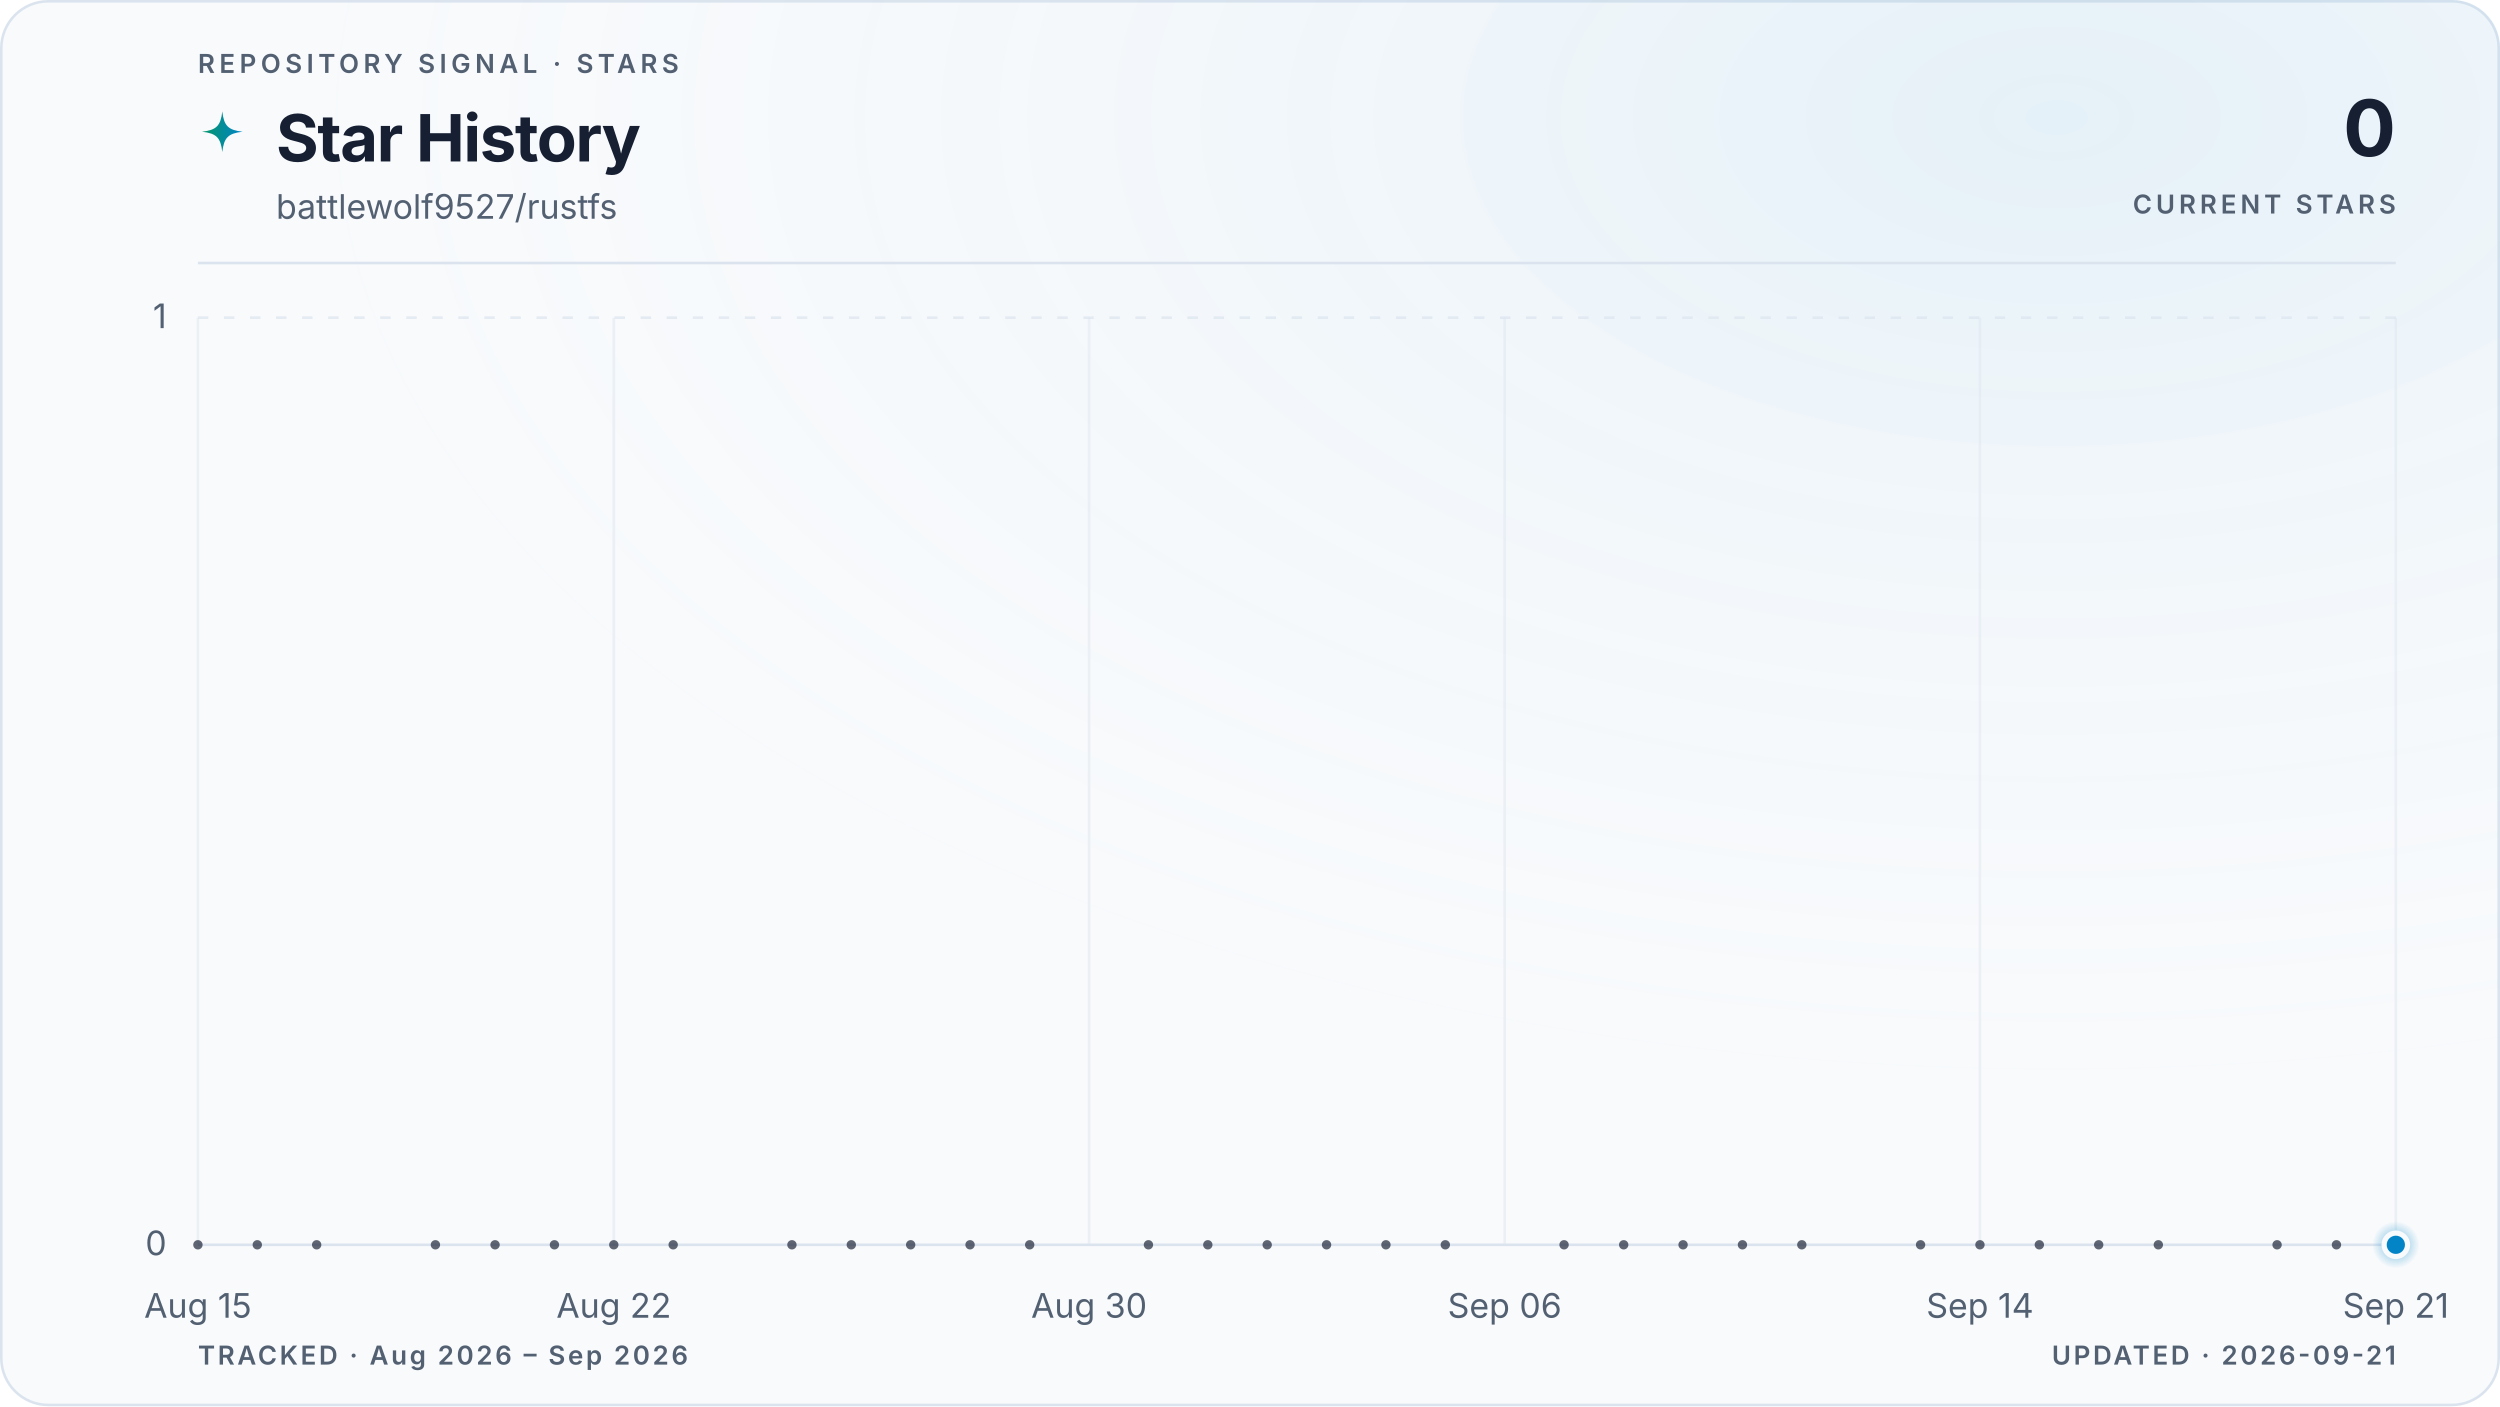
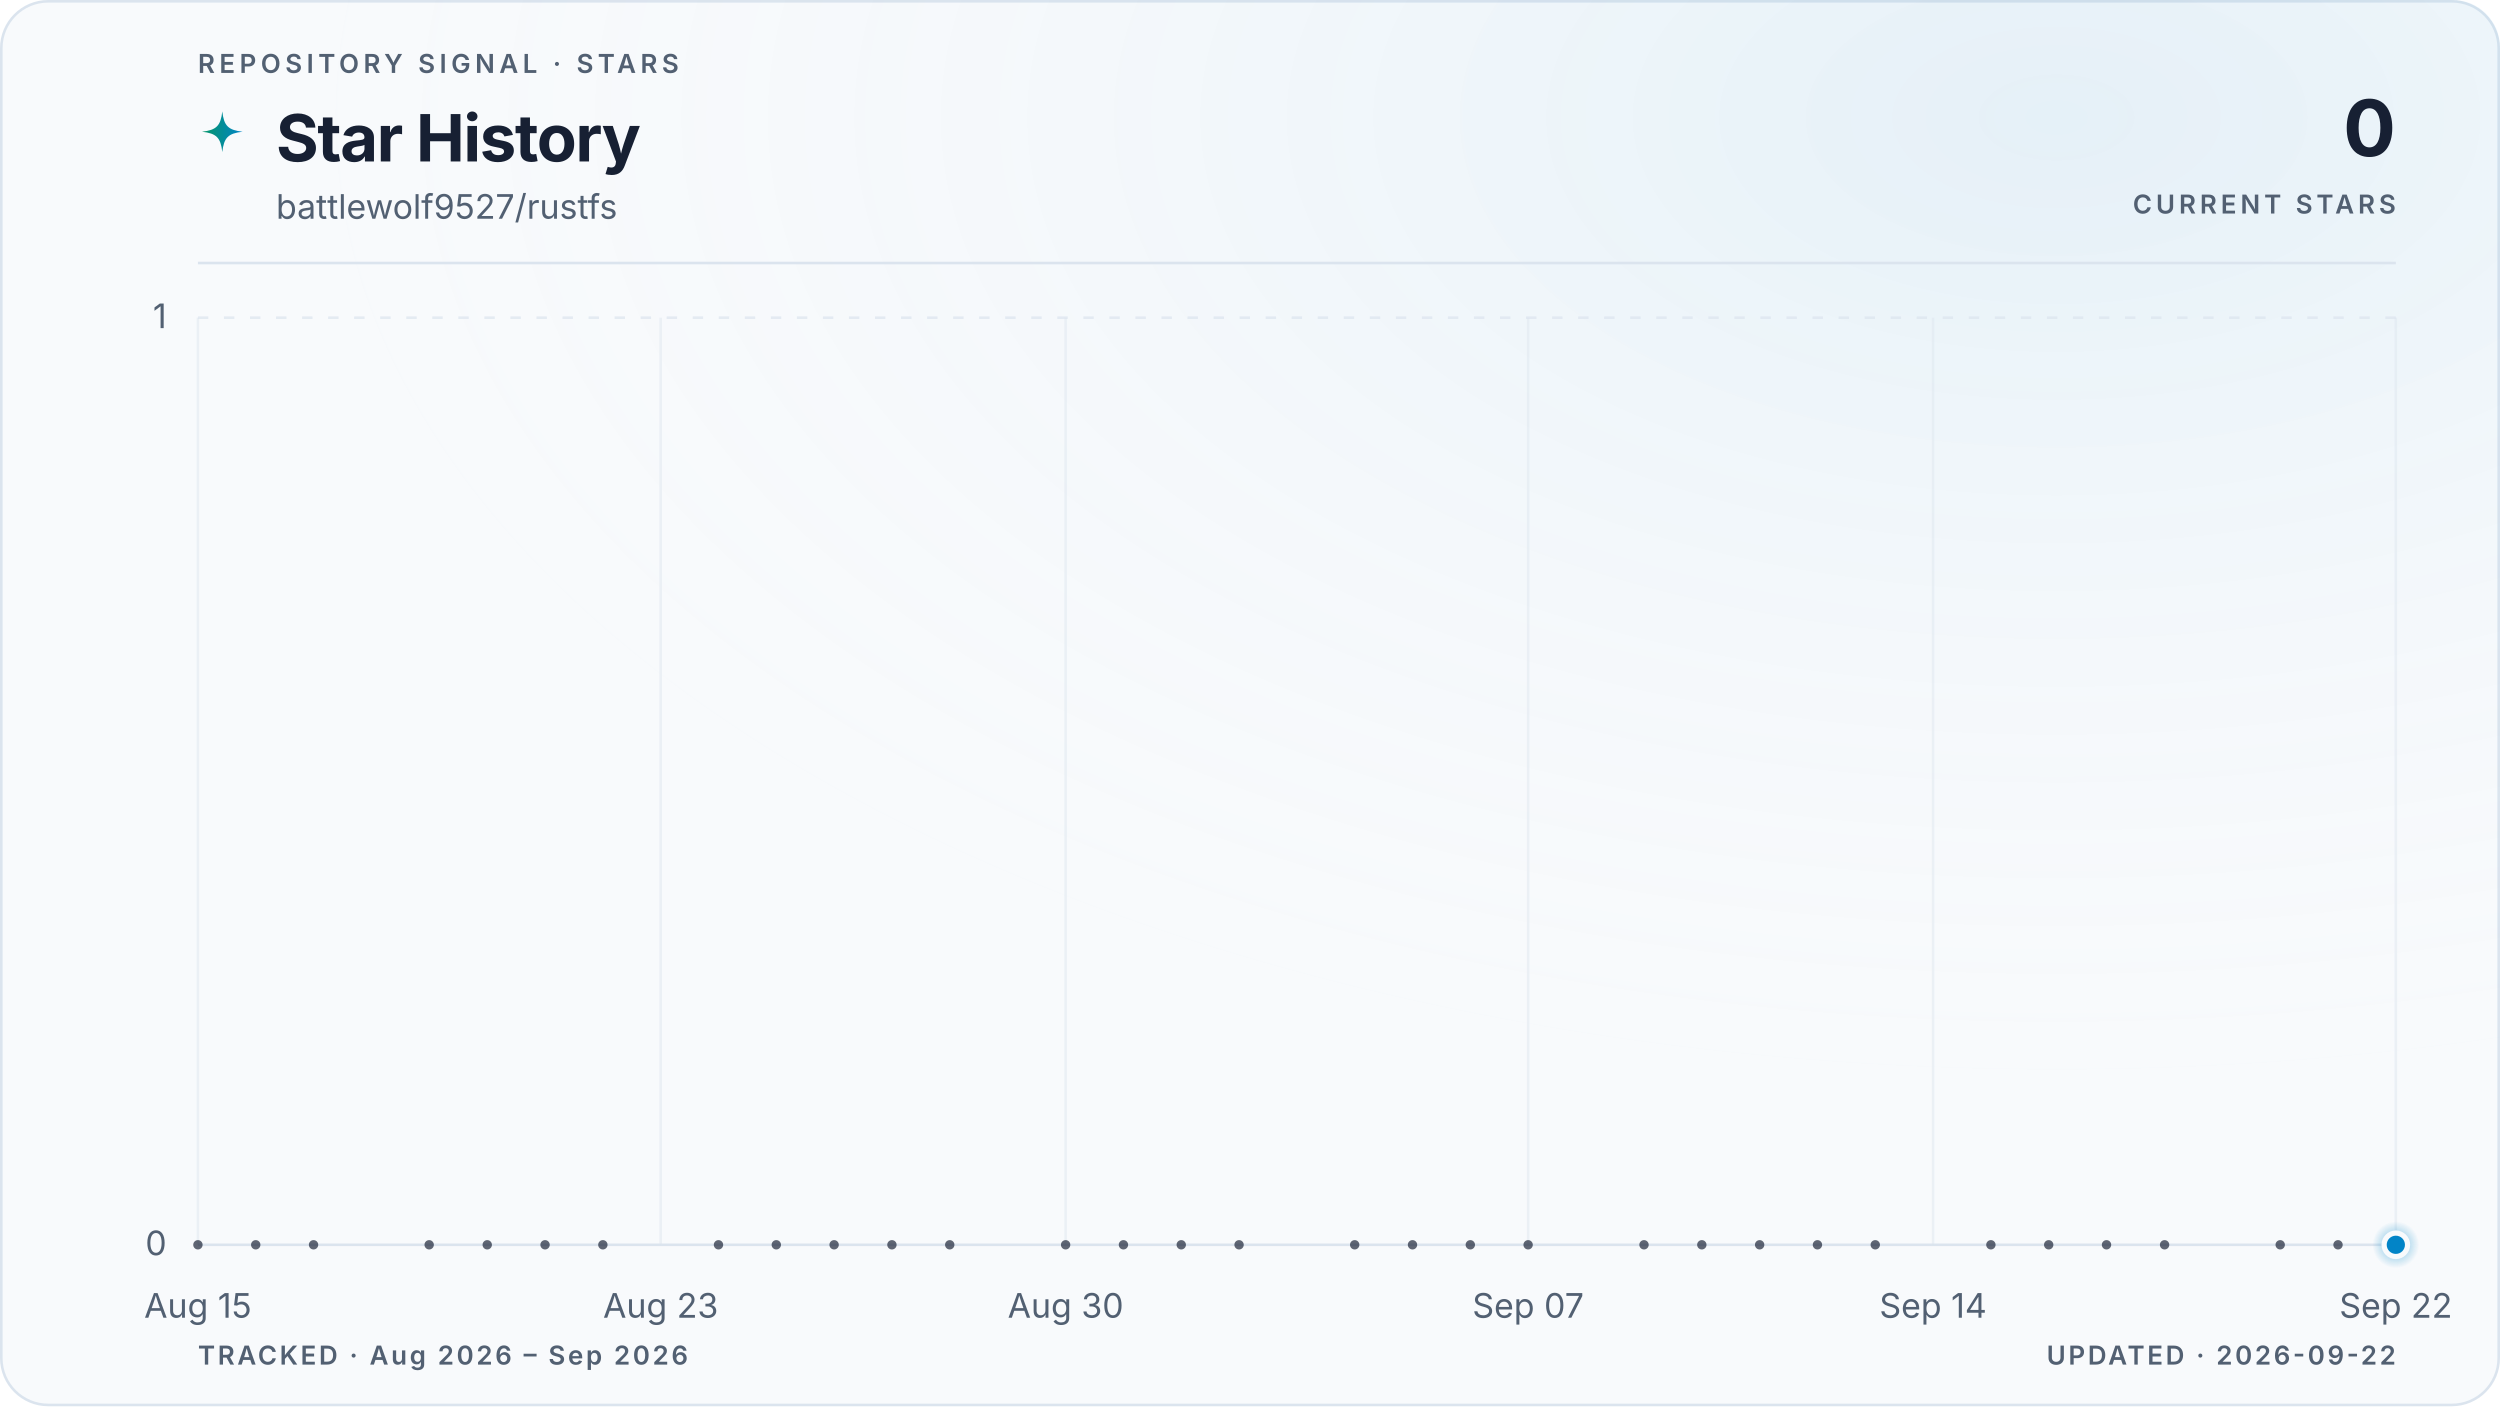
<svg xmlns="http://www.w3.org/2000/svg" viewBox="0 0 960 540" role="img" aria-labelledby="title description" data-style="gradient" data-variant="glow" data-layout="editorial" data-animated="true">
  <defs>
    <linearGradient id="trend" x1="0" y1="0" x2="1" y2="0">
      <stop offset="0%" stop-color="#059669" />
      <stop offset="100%" stop-color="#0284c7" />
    </linearGradient>
    <linearGradient id="area" x1="0" y1="0" x2="0" y2="1">
      <stop offset="0%" stop-color="#059669" stop-opacity="0.22" />
      <stop offset="55%" stop-color="#0284c7" stop-opacity="0.06" />
      <stop offset="100%" stop-color="#0284c7" stop-opacity="0" />
    </linearGradient>
    <radialGradient id="marker-halo" cx="50%" cy="50%" r="50%">
      <stop offset="0%" stop-color="#0284c7" stop-opacity="0.55" />
      <stop offset="100%" stop-color="#0284c7" stop-opacity="0" />
    </radialGradient>
    <radialGradient id="surface-glow" cx="82%" cy="8%" r="70%">
      <stop offset="0%" stop-color="#0284c7" stop-opacity="0.08" />
      <stop offset="100%" stop-color="#f8fafc" stop-opacity="0" />
    </radialGradient>
    <filter id="trend-glow" x="-20%" y="-20%" width="140%" height="140%">
      <feGaussianBlur stdDeviation="5" />
    </filter>
  </defs>
  <style>
.trend-enter{transform-box:fill-box;transform-origin:center;animation:trend-enter 520ms cubic-bezier(0.16,1,0.3,1)}
.marker-enter{transform-box:fill-box;transform-origin:center;animation:marker-enter 320ms cubic-bezier(0.16,1,0.3,1) 200ms both}
.marker-pulse{transform-box:fill-box;transform-origin:center;animation:marker-pulse 2.6s ease-out infinite}
@keyframes trend-enter{from{opacity:.35;transform:translateY(10px)}to{opacity:1;transform:translateY(0)}}
@keyframes marker-enter{from{opacity:0;transform:scale(.4)}to{opacity:1;transform:scale(1)}}
@keyframes marker-pulse{0%{opacity:.5;transform:scale(.7)}70%,100%{opacity:0;transform:scale(2.1)}}
@media (prefers-reduced-motion:reduce){.trend-enter,.marker-enter,.marker-pulse{animation:none!important}}
@media (prefers-reduced-motion:reduce){.marker-pulse{opacity:0}}
</style>
  <rect x="0.5" y="0.5" width="959" height="539" fill="#f8fafc" stroke="#dbe4ee" stroke-width="1" rx="18" />
  <rect width="960" height="540" fill="url(#surface-glow)" rx="18" />
  <text x="76" y="28" fill="#526072" font-family="ui-sans-serif, system-ui, -apple-system, BlinkMacSystemFont, 'Segoe UI', sans-serif" font-size="10" font-weight="600" letter-spacing="1.7">REPOSITORY SIGNAL · STARS</text>
  <path d="M12 1c.8 7.1 2.9 9.2 10 10-7.1.8-9.2 2.9-10 10-.8-7.1-2.9-9.2-10-10 7.1-.8 9.2-2.9 10-10Z" transform="translate(76 42) scale(.78)" fill="url(#trend)" aria-hidden="true" />
  <text x="106" y="62" fill="#172033" font-family="ui-sans-serif, system-ui, -apple-system, BlinkMacSystemFont, 'Segoe UI', sans-serif" font-size="25" font-weight="700" letter-spacing="-0.5">Star History</text>
  <text x="106" y="84" fill="#526072" font-family="ui-sans-serif, system-ui, -apple-system, BlinkMacSystemFont, 'Segoe UI', sans-serif" font-size="13">battlewolf9527/rustfs</text>
  <text x="920" y="60" fill="#172033" font-family="ui-sans-serif, system-ui, -apple-system, BlinkMacSystemFont, 'Segoe UI', sans-serif" font-size="30" font-weight="700" letter-spacing="-0.6" text-anchor="end">0</text>
  <text x="920" y="82" fill="#526072" font-family="ui-sans-serif, system-ui, -apple-system, BlinkMacSystemFont, 'Segoe UI', sans-serif" font-size="10" font-weight="600" letter-spacing="1.5" text-anchor="end">CURRENT STARS</text>
  <line x1="76" y1="101" x2="920" y2="101" stroke="#dbe4ee" stroke-width="1" />
  <line x1="76" y1="478.0" x2="920" y2="478.0" stroke="#dbe4ee" stroke-width="1" stroke-dasharray="0" opacity="1" />
  <text x="64" y="482.0" fill="#526072" font-family="ui-sans-serif, system-ui, -apple-system, BlinkMacSystemFont, 'Segoe UI', sans-serif" font-size="13" text-anchor="end">0</text>
  <line x1="76" y1="122.0" x2="920" y2="122.0" stroke="#dbe4ee" stroke-width="1" stroke-dasharray="4 6" opacity="0.7" />
  <text x="64" y="126.0" fill="#526072" font-family="ui-sans-serif, system-ui, -apple-system, BlinkMacSystemFont, 'Segoe UI', sans-serif" font-size="13" text-anchor="end">1</text>
  <line x1="76.0" y1="122" x2="76.0" y2="478" stroke="#dbe4ee" stroke-width="1" opacity="0.45" />
  <text x="76.0" y="506" fill="#526072" font-family="ui-sans-serif, system-ui, -apple-system, BlinkMacSystemFont, 'Segoe UI', sans-serif" font-size="13" text-anchor="middle">Aug 15</text>
-   <line x1="235.7" y1="122" x2="235.7" y2="478" stroke="#dbe4ee" stroke-width="1" opacity="0.45" />
-   <text x="235.7" y="506" fill="#526072" font-family="ui-sans-serif, system-ui, -apple-system, BlinkMacSystemFont, 'Segoe UI', sans-serif" font-size="13" text-anchor="middle">Aug 22</text>
-   <line x1="418.2" y1="122" x2="418.2" y2="478" stroke="#dbe4ee" stroke-width="1" opacity="0.45" />
-   <text x="418.2" y="506" fill="#526072" font-family="ui-sans-serif, system-ui, -apple-system, BlinkMacSystemFont, 'Segoe UI', sans-serif" font-size="13" text-anchor="middle">Aug 30</text>
-   <line x1="577.8" y1="122" x2="577.8" y2="478" stroke="#dbe4ee" stroke-width="1" opacity="0.45" />
-   <text x="577.8" y="506" fill="#526072" font-family="ui-sans-serif, system-ui, -apple-system, BlinkMacSystemFont, 'Segoe UI', sans-serif" font-size="13" text-anchor="middle">Sep 06</text>
-   <line x1="760.3" y1="122" x2="760.3" y2="478" stroke="#dbe4ee" stroke-width="1" opacity="0.45" />
-   <text x="760.3" y="506" fill="#526072" font-family="ui-sans-serif, system-ui, -apple-system, BlinkMacSystemFont, 'Segoe UI', sans-serif" font-size="13" text-anchor="middle">Sep 14</text>
+   <line x1="253.7" y1="122" x2="253.7" y2="478" stroke="#dbe4ee" stroke-width="1" opacity="0.45" />
+   <text x="253.7" y="506" fill="#526072" font-family="ui-sans-serif, system-ui, -apple-system, BlinkMacSystemFont, 'Segoe UI', sans-serif" font-size="13" text-anchor="middle">Aug 23</text>
+   <line x1="409.2" y1="122" x2="409.2" y2="478" stroke="#dbe4ee" stroke-width="1" opacity="0.45" />
+   <text x="409.2" y="506" fill="#526072" font-family="ui-sans-serif, system-ui, -apple-system, BlinkMacSystemFont, 'Segoe UI', sans-serif" font-size="13" text-anchor="middle">Aug 30</text>
+   <line x1="586.8" y1="122" x2="586.8" y2="478" stroke="#dbe4ee" stroke-width="1" opacity="0.45" />
+   <text x="586.8" y="506" fill="#526072" font-family="ui-sans-serif, system-ui, -apple-system, BlinkMacSystemFont, 'Segoe UI', sans-serif" font-size="13" text-anchor="middle">Sep 07</text>
+   <line x1="742.3" y1="122" x2="742.3" y2="478" stroke="#dbe4ee" stroke-width="1" opacity="0.45" />
+   <text x="742.3" y="506" fill="#526072" font-family="ui-sans-serif, system-ui, -apple-system, BlinkMacSystemFont, 'Segoe UI', sans-serif" font-size="13" text-anchor="middle">Sep 14</text>
  <line x1="920.0" y1="122" x2="920.0" y2="478" stroke="#dbe4ee" stroke-width="1" opacity="0.45" />
-   <text x="920.0" y="506" fill="#526072" font-family="ui-sans-serif, system-ui, -apple-system, BlinkMacSystemFont, 'Segoe UI', sans-serif" font-size="13" text-anchor="middle">Sep 21</text>
+   <text x="920.0" y="506" fill="#526072" font-family="ui-sans-serif, system-ui, -apple-system, BlinkMacSystemFont, 'Segoe UI', sans-serif" font-size="13" text-anchor="middle">Sep 22</text>
  <g class="trend-enter">
-     <path d="M 76.0 478.0 C 83.6 478.0, 91.2 478.0, 98.8 478.0 C 106.4 478.0, 114.0 478.0, 121.6 478.0 C 129.2 478.0, 136.8 478.0, 144.4 478.0 C 152.0 478.0, 159.6 478.0, 167.2 478.0 C 174.8 478.0, 182.5 478.0, 190.1 478.0 C 197.7 478.0, 205.3 478.0, 212.9 478.0 C 220.5 478.0, 228.1 478.0, 235.7 478.0 C 243.3 478.0, 250.9 478.0, 258.5 478.0 C 266.1 478.0, 273.7 478.0, 281.3 478.0 C 288.9 478.0, 296.5 478.0, 304.1 478.0 C 311.7 478.0, 319.3 478.0, 326.9 478.0 C 334.5 478.0, 342.1 478.0, 349.7 478.0 C 357.3 478.0, 364.9 478.0, 372.5 478.0 C 380.1 478.0, 387.7 478.0, 395.4 478.0 C 403.0 478.0, 410.6 478.0, 418.2 478.0 C 425.8 478.0, 433.4 478.0, 441.0 478.0 C 448.6 478.0, 456.2 478.0, 463.8 478.0 C 471.4 478.0, 479.0 478.0, 486.6 478.0 C 494.2 478.0, 501.8 478.0, 509.4 478.0 C 517.0 478.0, 524.6 478.0, 532.2 478.0 C 539.8 478.0, 547.4 478.0, 555.0 478.0 C 562.6 478.0, 570.2 478.0, 577.8 478.0 C 585.4 478.0, 593.0 478.0, 600.6 478.0 C 608.3 478.0, 615.9 478.0, 623.5 478.0 C 631.1 478.0, 638.7 478.0, 646.3 478.0 C 653.9 478.0, 661.5 478.0, 669.1 478.0 C 676.7 478.0, 684.3 478.0, 691.9 478.0 C 699.5 478.0, 707.1 478.0, 714.7 478.0 C 722.3 478.0, 729.9 478.0, 737.5 478.0 C 745.1 478.0, 752.7 478.0, 760.3 478.0 C 767.9 478.0, 775.5 478.0, 783.1 478.0 C 790.7 478.0, 798.3 478.0, 805.9 478.0 C 813.5 478.0, 821.2 478.0, 828.8 478.0 C 836.4 478.0, 844.0 478.0, 851.6 478.0 C 859.2 478.0, 866.8 478.0, 874.4 478.0 C 882.0 478.0, 889.6 478.0, 897.2 478.0 C 904.8 478.0, 912.4 478.0, 920.0 478.0 L 920.0 478.0 L 76.0 478.0 Z" fill="url(#area)" />
-     <path d="M 76.0 478.0 C 83.6 478.0, 91.2 478.0, 98.8 478.0 C 106.4 478.0, 114.0 478.0, 121.6 478.0 C 129.2 478.0, 136.8 478.0, 144.4 478.0 C 152.0 478.0, 159.6 478.0, 167.2 478.0 C 174.8 478.0, 182.5 478.0, 190.1 478.0 C 197.7 478.0, 205.3 478.0, 212.9 478.0 C 220.5 478.0, 228.1 478.0, 235.7 478.0 C 243.3 478.0, 250.9 478.0, 258.5 478.0 C 266.1 478.0, 273.7 478.0, 281.3 478.0 C 288.9 478.0, 296.5 478.0, 304.1 478.0 C 311.7 478.0, 319.3 478.0, 326.9 478.0 C 334.5 478.0, 342.1 478.0, 349.7 478.0 C 357.3 478.0, 364.9 478.0, 372.5 478.0 C 380.1 478.0, 387.7 478.0, 395.4 478.0 C 403.0 478.0, 410.6 478.0, 418.2 478.0 C 425.8 478.0, 433.4 478.0, 441.0 478.0 C 448.6 478.0, 456.2 478.0, 463.8 478.0 C 471.4 478.0, 479.0 478.0, 486.6 478.0 C 494.2 478.0, 501.8 478.0, 509.4 478.0 C 517.0 478.0, 524.6 478.0, 532.2 478.0 C 539.8 478.0, 547.4 478.0, 555.0 478.0 C 562.6 478.0, 570.2 478.0, 577.8 478.0 C 585.4 478.0, 593.0 478.0, 600.6 478.0 C 608.3 478.0, 615.9 478.0, 623.5 478.0 C 631.1 478.0, 638.7 478.0, 646.3 478.0 C 653.9 478.0, 661.5 478.0, 669.1 478.0 C 676.7 478.0, 684.3 478.0, 691.9 478.0 C 699.5 478.0, 707.1 478.0, 714.7 478.0 C 722.3 478.0, 729.9 478.0, 737.5 478.0 C 745.1 478.0, 752.7 478.0, 760.3 478.0 C 767.9 478.0, 775.5 478.0, 783.1 478.0 C 790.7 478.0, 798.3 478.0, 805.9 478.0 C 813.5 478.0, 821.2 478.0, 828.8 478.0 C 836.4 478.0, 844.0 478.0, 851.6 478.0 C 859.2 478.0, 866.8 478.0, 874.4 478.0 C 882.0 478.0, 889.6 478.0, 897.2 478.0 C 904.8 478.0, 912.4 478.0, 920.0 478.0" fill="none" stroke="url(#trend)" stroke-width="10" stroke-linecap="round" stroke-linejoin="round" opacity="0.10" filter="url(#trend-glow)" />
-     <path d="M 76.0 478.0 C 83.6 478.0, 91.2 478.0, 98.8 478.0 C 106.4 478.0, 114.0 478.0, 121.6 478.0 C 129.2 478.0, 136.8 478.0, 144.4 478.0 C 152.0 478.0, 159.6 478.0, 167.2 478.0 C 174.8 478.0, 182.5 478.0, 190.1 478.0 C 197.7 478.0, 205.3 478.0, 212.9 478.0 C 220.5 478.0, 228.1 478.0, 235.7 478.0 C 243.3 478.0, 250.9 478.0, 258.5 478.0 C 266.1 478.0, 273.7 478.0, 281.3 478.0 C 288.9 478.0, 296.5 478.0, 304.1 478.0 C 311.7 478.0, 319.3 478.0, 326.9 478.0 C 334.5 478.0, 342.1 478.0, 349.7 478.0 C 357.3 478.0, 364.9 478.0, 372.5 478.0 C 380.1 478.0, 387.7 478.0, 395.4 478.0 C 403.0 478.0, 410.6 478.0, 418.2 478.0 C 425.8 478.0, 433.4 478.0, 441.0 478.0 C 448.6 478.0, 456.2 478.0, 463.8 478.0 C 471.4 478.0, 479.0 478.0, 486.6 478.0 C 494.2 478.0, 501.8 478.0, 509.4 478.0 C 517.0 478.0, 524.6 478.0, 532.2 478.0 C 539.8 478.0, 547.4 478.0, 555.0 478.0 C 562.6 478.0, 570.2 478.0, 577.8 478.0 C 585.4 478.0, 593.0 478.0, 600.6 478.0 C 608.3 478.0, 615.9 478.0, 623.5 478.0 C 631.1 478.0, 638.7 478.0, 646.3 478.0 C 653.9 478.0, 661.5 478.0, 669.1 478.0 C 676.7 478.0, 684.3 478.0, 691.9 478.0 C 699.5 478.0, 707.1 478.0, 714.7 478.0 C 722.3 478.0, 729.9 478.0, 737.5 478.0 C 745.1 478.0, 752.7 478.0, 760.3 478.0 C 767.9 478.0, 775.5 478.0, 783.1 478.0 C 790.7 478.0, 798.3 478.0, 805.9 478.0 C 813.5 478.0, 821.2 478.0, 828.8 478.0 C 836.4 478.0, 844.0 478.0, 851.6 478.0 C 859.2 478.0, 866.8 478.0, 874.4 478.0 C 882.0 478.0, 889.6 478.0, 897.2 478.0 C 904.8 478.0, 912.4 478.0, 920.0 478.0" fill="none" stroke="url(#trend)" stroke-width="3" stroke-linecap="round" stroke-linejoin="round" />
+     <path d="M 76.0 478.0 C 83.4 478.0, 90.8 478.0, 98.2 478.0 C 105.6 478.0, 113.0 478.0, 120.4 478.0 C 127.8 478.0, 135.2 478.0, 142.6 478.0 C 150.0 478.0, 157.4 478.0, 164.8 478.0 C 172.2 478.0, 179.6 478.0, 187.1 478.0 C 194.5 478.0, 201.9 478.0, 209.3 478.0 C 216.7 478.0, 224.1 478.0, 231.5 478.0 C 238.9 478.0, 246.3 478.0, 253.7 478.0 C 261.1 478.0, 268.5 478.0, 275.9 478.0 C 283.3 478.0, 290.7 478.0, 298.1 478.0 C 305.5 478.0, 312.9 478.0, 320.3 478.0 C 327.7 478.0, 335.1 478.0, 342.5 478.0 C 349.9 478.0, 357.3 478.0, 364.7 478.0 C 372.1 478.0, 379.5 478.0, 386.9 478.0 C 394.4 478.0, 401.8 478.0, 409.2 478.0 C 416.6 478.0, 424.0 478.0, 431.4 478.0 C 438.8 478.0, 446.2 478.0, 453.6 478.0 C 461.0 478.0, 468.4 478.0, 475.8 478.0 C 483.2 478.0, 490.6 478.0, 498.0 478.0 C 505.4 478.0, 512.8 478.0, 520.2 478.0 C 527.6 478.0, 535.0 478.0, 542.4 478.0 C 549.8 478.0, 557.2 478.0, 564.6 478.0 C 572.0 478.0, 579.4 478.0, 586.8 478.0 C 594.2 478.0, 601.6 478.0, 609.1 478.0 C 616.5 478.0, 623.9 478.0, 631.3 478.0 C 638.7 478.0, 646.1 478.0, 653.5 478.0 C 660.9 478.0, 668.3 478.0, 675.7 478.0 C 683.1 478.0, 690.5 478.0, 697.9 478.0 C 705.3 478.0, 712.7 478.0, 720.1 478.0 C 727.5 478.0, 734.9 478.0, 742.3 478.0 C 749.7 478.0, 757.1 478.0, 764.5 478.0 C 771.9 478.0, 779.3 478.0, 786.7 478.0 C 794.1 478.0, 801.5 478.0, 808.9 478.0 C 816.4 478.0, 823.8 478.0, 831.2 478.0 C 838.6 478.0, 846.0 478.0, 853.4 478.0 C 860.8 478.0, 868.2 478.0, 875.6 478.0 C 883.0 478.0, 890.4 478.0, 897.8 478.0 C 905.2 478.0, 912.6 478.0, 920.0 478.0 L 920.0 478.0 L 76.0 478.0 Z" fill="url(#area)" />
+     <path d="M 76.0 478.0 C 83.4 478.0, 90.8 478.0, 98.2 478.0 C 105.6 478.0, 113.0 478.0, 120.4 478.0 C 127.8 478.0, 135.2 478.0, 142.6 478.0 C 150.0 478.0, 157.4 478.0, 164.8 478.0 C 172.2 478.0, 179.6 478.0, 187.1 478.0 C 194.5 478.0, 201.9 478.0, 209.3 478.0 C 216.7 478.0, 224.1 478.0, 231.5 478.0 C 238.9 478.0, 246.3 478.0, 253.7 478.0 C 261.1 478.0, 268.5 478.0, 275.9 478.0 C 283.3 478.0, 290.7 478.0, 298.1 478.0 C 305.5 478.0, 312.9 478.0, 320.3 478.0 C 327.7 478.0, 335.1 478.0, 342.5 478.0 C 349.9 478.0, 357.3 478.0, 364.7 478.0 C 372.1 478.0, 379.5 478.0, 386.9 478.0 C 394.4 478.0, 401.8 478.0, 409.2 478.0 C 416.6 478.0, 424.0 478.0, 431.4 478.0 C 438.8 478.0, 446.2 478.0, 453.6 478.0 C 461.0 478.0, 468.4 478.0, 475.8 478.0 C 483.2 478.0, 490.6 478.0, 498.0 478.0 C 505.4 478.0, 512.8 478.0, 520.2 478.0 C 527.6 478.0, 535.0 478.0, 542.4 478.0 C 549.8 478.0, 557.2 478.0, 564.6 478.0 C 572.0 478.0, 579.4 478.0, 586.8 478.0 C 594.2 478.0, 601.6 478.0, 609.1 478.0 C 616.5 478.0, 623.9 478.0, 631.3 478.0 C 638.7 478.0, 646.1 478.0, 653.5 478.0 C 660.9 478.0, 668.3 478.0, 675.7 478.0 C 683.1 478.0, 690.5 478.0, 697.9 478.0 C 705.3 478.0, 712.7 478.0, 720.1 478.0 C 727.5 478.0, 734.9 478.0, 742.3 478.0 C 749.7 478.0, 757.1 478.0, 764.5 478.0 C 771.9 478.0, 779.3 478.0, 786.7 478.0 C 794.1 478.0, 801.5 478.0, 808.9 478.0 C 816.4 478.0, 823.8 478.0, 831.2 478.0 C 838.6 478.0, 846.0 478.0, 853.4 478.0 C 860.8 478.0, 868.2 478.0, 875.6 478.0 C 883.0 478.0, 890.4 478.0, 897.8 478.0 C 905.2 478.0, 912.6 478.0, 920.0 478.0" fill="none" stroke="url(#trend)" stroke-width="10" stroke-linecap="round" stroke-linejoin="round" opacity="0.10" filter="url(#trend-glow)" />
+     <path d="M 76.0 478.0 C 83.4 478.0, 90.8 478.0, 98.2 478.0 C 105.6 478.0, 113.0 478.0, 120.4 478.0 C 127.8 478.0, 135.2 478.0, 142.6 478.0 C 150.0 478.0, 157.4 478.0, 164.8 478.0 C 172.2 478.0, 179.6 478.0, 187.1 478.0 C 194.5 478.0, 201.9 478.0, 209.3 478.0 C 216.7 478.0, 224.1 478.0, 231.5 478.0 C 238.9 478.0, 246.3 478.0, 253.7 478.0 C 261.1 478.0, 268.5 478.0, 275.9 478.0 C 283.3 478.0, 290.7 478.0, 298.1 478.0 C 305.5 478.0, 312.9 478.0, 320.3 478.0 C 327.7 478.0, 335.1 478.0, 342.5 478.0 C 349.9 478.0, 357.3 478.0, 364.7 478.0 C 372.1 478.0, 379.5 478.0, 386.9 478.0 C 394.4 478.0, 401.8 478.0, 409.2 478.0 C 416.6 478.0, 424.0 478.0, 431.4 478.0 C 438.8 478.0, 446.2 478.0, 453.6 478.0 C 461.0 478.0, 468.4 478.0, 475.8 478.0 C 483.2 478.0, 490.6 478.0, 498.0 478.0 C 505.4 478.0, 512.8 478.0, 520.2 478.0 C 527.6 478.0, 535.0 478.0, 542.4 478.0 C 549.8 478.0, 557.2 478.0, 564.6 478.0 C 572.0 478.0, 579.4 478.0, 586.8 478.0 C 594.2 478.0, 601.6 478.0, 609.1 478.0 C 616.5 478.0, 623.9 478.0, 631.3 478.0 C 638.7 478.0, 646.1 478.0, 653.5 478.0 C 660.9 478.0, 668.3 478.0, 675.7 478.0 C 683.1 478.0, 690.5 478.0, 697.9 478.0 C 705.3 478.0, 712.7 478.0, 720.1 478.0 C 727.5 478.0, 734.9 478.0, 742.3 478.0 C 749.7 478.0, 757.1 478.0, 764.5 478.0 C 771.9 478.0, 779.3 478.0, 786.7 478.0 C 794.1 478.0, 801.5 478.0, 808.9 478.0 C 816.4 478.0, 823.8 478.0, 831.2 478.0 C 838.6 478.0, 846.0 478.0, 853.4 478.0 C 860.8 478.0, 868.2 478.0, 875.6 478.0 C 883.0 478.0, 890.4 478.0, 897.8 478.0 C 905.2 478.0, 912.6 478.0, 920.0 478.0" fill="none" stroke="url(#trend)" stroke-width="3" stroke-linecap="round" stroke-linejoin="round" />
    <g data-point-count="31" fill="#172033" opacity="0.68">
      <circle cx="76.0" cy="478.0" r="1.8" />
-       <circle cx="98.8" cy="478.0" r="1.8" />
-       <circle cx="121.6" cy="478.0" r="1.8" />
-       <circle cx="167.2" cy="478.0" r="1.8" />
-       <circle cx="190.1" cy="478.0" r="1.8" />
-       <circle cx="212.9" cy="478.0" r="1.8" />
-       <circle cx="235.7" cy="478.0" r="1.8" />
-       <circle cx="258.5" cy="478.0" r="1.8" />
-       <circle cx="304.1" cy="478.0" r="1.8" />
-       <circle cx="326.9" cy="478.0" r="1.8" />
-       <circle cx="349.7" cy="478.0" r="1.8" />
-       <circle cx="372.5" cy="478.0" r="1.8" />
-       <circle cx="395.4" cy="478.0" r="1.8" />
-       <circle cx="441.0" cy="478.0" r="1.8" />
-       <circle cx="463.8" cy="478.0" r="1.8" />
-       <circle cx="486.6" cy="478.0" r="1.8" />
-       <circle cx="509.4" cy="478.0" r="1.8" />
-       <circle cx="532.2" cy="478.0" r="1.8" />
-       <circle cx="555.0" cy="478.0" r="1.8" />
-       <circle cx="600.6" cy="478.0" r="1.8" />
-       <circle cx="623.5" cy="478.0" r="1.8" />
-       <circle cx="646.3" cy="478.0" r="1.8" />
-       <circle cx="669.1" cy="478.0" r="1.8" />
-       <circle cx="691.9" cy="478.0" r="1.8" />
-       <circle cx="737.5" cy="478.0" r="1.8" />
-       <circle cx="760.3" cy="478.0" r="1.8" />
-       <circle cx="783.1" cy="478.0" r="1.8" />
-       <circle cx="805.9" cy="478.0" r="1.8" />
-       <circle cx="828.8" cy="478.0" r="1.8" />
-       <circle cx="874.4" cy="478.0" r="1.8" />
-       <circle cx="897.2" cy="478.0" r="1.8" />
+       <circle cx="98.2" cy="478.0" r="1.8" />
+       <circle cx="120.4" cy="478.0" r="1.8" />
+       <circle cx="164.8" cy="478.0" r="1.8" />
+       <circle cx="187.1" cy="478.0" r="1.8" />
+       <circle cx="209.3" cy="478.0" r="1.8" />
+       <circle cx="231.5" cy="478.0" r="1.8" />
+       <circle cx="275.9" cy="478.0" r="1.8" />
+       <circle cx="298.1" cy="478.0" r="1.8" />
+       <circle cx="320.3" cy="478.0" r="1.8" />
+       <circle cx="342.5" cy="478.0" r="1.8" />
+       <circle cx="364.7" cy="478.0" r="1.8" />
+       <circle cx="409.2" cy="478.0" r="1.8" />
+       <circle cx="431.4" cy="478.0" r="1.8" />
+       <circle cx="453.6" cy="478.0" r="1.8" />
+       <circle cx="475.8" cy="478.0" r="1.8" />
+       <circle cx="520.2" cy="478.0" r="1.8" />
+       <circle cx="542.4" cy="478.0" r="1.8" />
+       <circle cx="564.6" cy="478.0" r="1.8" />
+       <circle cx="586.8" cy="478.0" r="1.8" />
+       <circle cx="631.3" cy="478.0" r="1.8" />
+       <circle cx="653.5" cy="478.0" r="1.8" />
+       <circle cx="675.7" cy="478.0" r="1.8" />
+       <circle cx="697.9" cy="478.0" r="1.8" />
+       <circle cx="720.1" cy="478.0" r="1.8" />
+       <circle cx="764.5" cy="478.0" r="1.8" />
+       <circle cx="786.7" cy="478.0" r="1.8" />
+       <circle cx="808.9" cy="478.0" r="1.8" />
+       <circle cx="831.2" cy="478.0" r="1.8" />
+       <circle cx="875.6" cy="478.0" r="1.8" />
+       <circle cx="897.8" cy="478.0" r="1.8" />
    </g>
  </g>
  <g class="marker-enter">
    <circle class="marker-pulse" cx="920.0" cy="478.0" r="9" fill="url(#marker-halo)" />
    <circle cx="920.0" cy="478.0" r="4.5" fill="#0284c7" stroke="#f8fafc" stroke-width="2" />
  </g>
  <text x="76" y="524" fill="#526072" font-family="ui-sans-serif, system-ui, -apple-system, BlinkMacSystemFont, 'Segoe UI', sans-serif" font-size="10" font-weight="600" letter-spacing="1">TRACKED · Aug 2026 – Sep 2026</text>
-   <text x="920" y="524" fill="#526072" font-family="ui-sans-serif, system-ui, -apple-system, BlinkMacSystemFont, 'Segoe UI', sans-serif" font-size="10" font-weight="600" letter-spacing="1" text-anchor="end">UPDATED · 2026-09-21</text>
+   <text x="920" y="524" fill="#526072" font-family="ui-sans-serif, system-ui, -apple-system, BlinkMacSystemFont, 'Segoe UI', sans-serif" font-size="10" font-weight="600" letter-spacing="1" text-anchor="end">UPDATED · 2026-09-22</text>
</svg>
